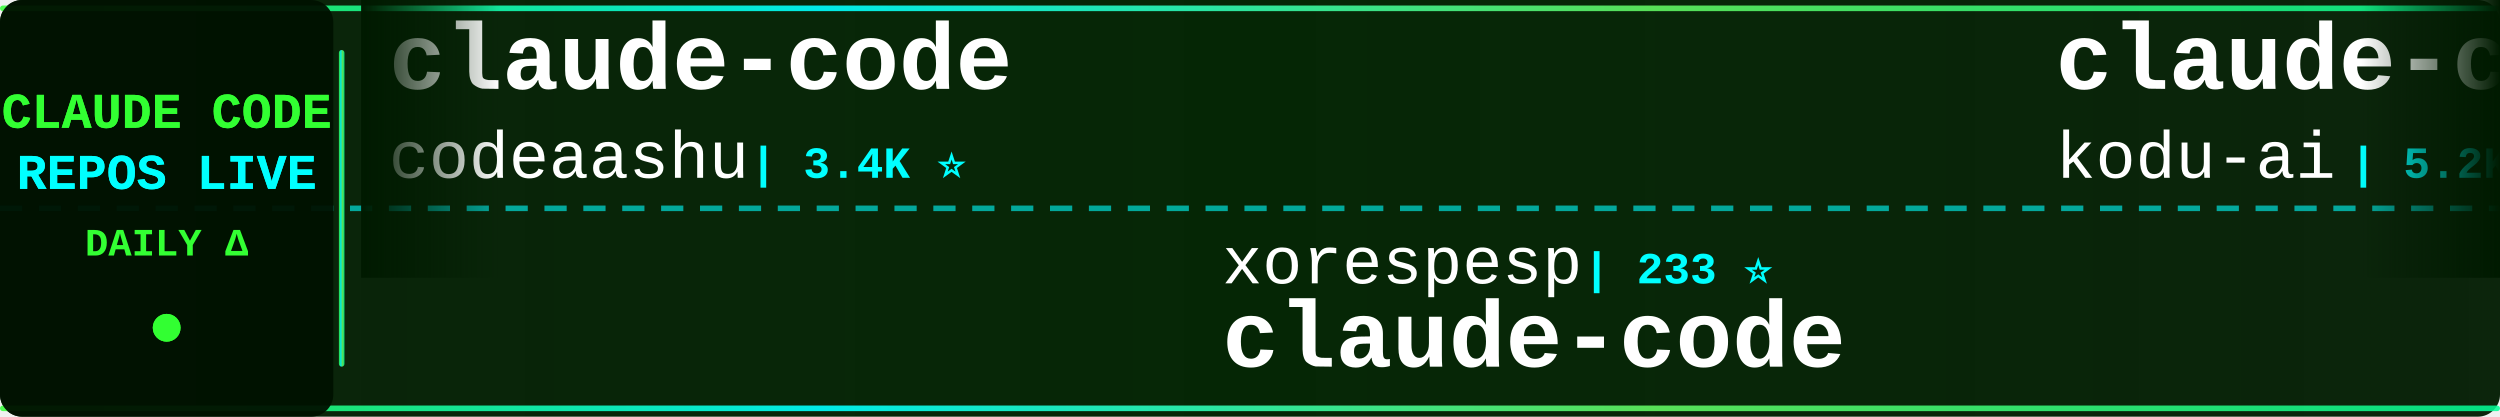
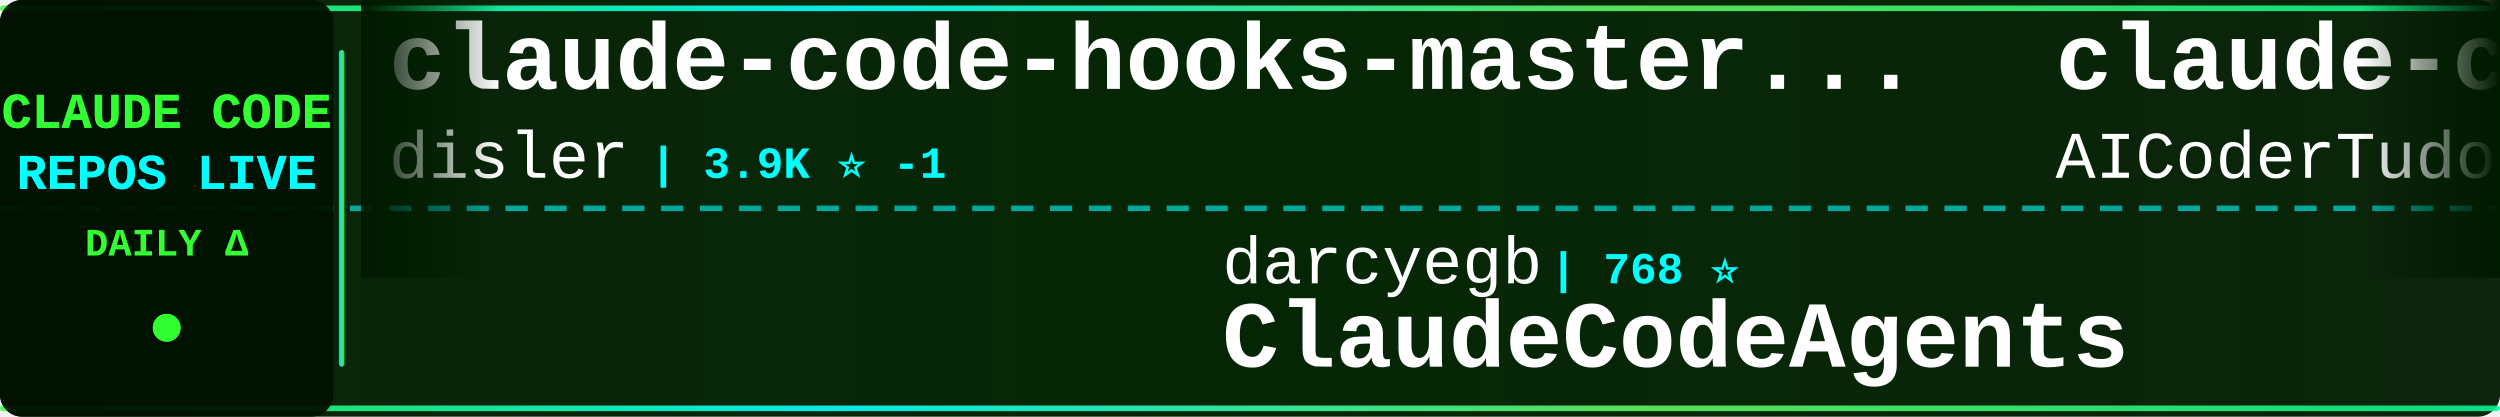
<svg xmlns="http://www.w3.org/2000/svg" width="900" height="150">
  <defs>
    <linearGradient id="tickerBg" x1="0%" y1="0%" x2="100%" y2="0%">
      <stop offset="0%" style="stop-color:#001a00;stop-opacity:0.95" />
      <stop offset="50%" style="stop-color:#002200;stop-opacity:0.98" />
      <stop offset="100%" style="stop-color:#001a00;stop-opacity:0.95" />
    </linearGradient>
    <linearGradient id="borderGrad" x1="0%" y1="0%" x2="100%" y2="0%">
      <stop offset="0%" style="stop-color:#33ff33;stop-opacity:0.85">
        <animate attributeName="stop-opacity" values="0.85;1;0.85" dur="2s" repeatCount="indefinite" />
      </stop>
      <stop offset="33%" style="stop-color:#00ffff;stop-opacity:0.9">
        <animate attributeName="stop-opacity" values="0.9;1;0.9" dur="2.2s" repeatCount="indefinite" />
      </stop>
      <stop offset="66%" style="stop-color:#66ff66;stop-opacity:0.85">
        <animate attributeName="stop-opacity" values="0.85;1;0.85" dur="1.8s" repeatCount="indefinite" />
      </stop>
      <stop offset="100%" style="stop-color:#00ff99;stop-opacity:0.85">
        <animate attributeName="stop-opacity" values="0.85;1;0.85" dur="2s" repeatCount="indefinite" />
      </stop>
    </linearGradient>
    <filter id="textGlow">
      <feGaussianBlur stdDeviation="0.1" result="coloredBlur" />
      <feMerge>
        <feMergeNode in="coloredBlur" />
        <feMergeNode in="SourceGraphic" />
      </feMerge>
    </filter>
    <filter id="metricGlow">
      <feGaussianBlur stdDeviation="0.2" result="coloredBlur" />
      <feMerge>
        <feMergeNode in="coloredBlur" />
        <feMergeNode in="SourceGraphic" />
      </feMerge>
    </filter>
    <linearGradient id="leftFade" x1="0%" y1="0%" x2="100%" y2="0%">
      <stop offset="0%" style="stop-color:#001a00;stop-opacity:1" />
      <stop offset="100%" style="stop-color:#001a00;stop-opacity:0" />
    </linearGradient>
    <linearGradient id="rightFade" x1="0%" y1="0%" x2="100%" y2="0%">
      <stop offset="0%" style="stop-color:#001a00;stop-opacity:0" />
      <stop offset="100%" style="stop-color:#001a00;stop-opacity:1" />
    </linearGradient>
  </defs>
  <rect width="900" height="150" fill="url(#tickerBg)" rx="8" />
  <rect x="0" y="2" width="900" height="2" fill="url(#borderGrad)" rx="1" />
  <rect x="0" y="146" width="900" height="2" fill="url(#borderGrad)" rx="1" />
  <line x1="0" y1="75" x2="900" y2="75" stroke="#00ffff" stroke-width="2" stroke-dasharray="8 6" opacity="0.6" />
  <rect x="0" y="0" width="120" height="150" fill="#001100" opacity="0.95" rx="8" />
  <text x="60" y="46" font-family="'Courier New', monospace" font-size="18" font-weight="bold" fill="#33ff33" text-anchor="middle" filter="url(#textGlow)">
    CLAUDE CODE
  </text>
  <text x="60" y="68" font-family="'Courier New', monospace" font-size="18" font-weight="bold" fill="#00ffff" text-anchor="middle" filter="url(#textGlow)">
    REPOS LIVE
  </text>
  <text x="60" y="92" font-family="'Courier New', monospace" font-size="14" font-weight="bold" fill="#33ff33" text-anchor="middle">
    DAILY Δ
  </text>
  <circle cx="60" cy="118" r="5" fill="#33ff33" filter="url(#metricGlow)">
    <animate attributeName="r" values="4;6;4" dur="1.5s" repeatCount="indefinite" />
    <animate attributeName="opacity" values="0.6;1;0.6" dur="1.5s" repeatCount="indefinite" />
  </circle>
  <rect x="122" y="18" width="2" height="114" fill="url(#borderGrad)" rx="1" />
  <clipPath id="tickerClip">
    <rect x="130" y="0" width="770" height="150" />
  </clipPath>
  <g clip-path="url(#tickerClip)">
    <g id="tickerItems">
      <animateTransform attributeName="transform" attributeType="XML" type="translate" from="0 0" to="-3000 0" dur="54s" repeatCount="indefinite" />
      <g transform="translate(0, 0)">
-         <text x="140" y="32" font-family="'Courier New', monospace" font-size="34" font-weight="bold" fill="#ffffff">claude-code</text>
-         <text x="140" y="64" font-family="'Courier New', monospace" font-size="24" font-weight="normal" fill="#ffffff" opacity="1.0">codeaashu</text>
-         <text x="270" y="64" font-family="'Courier New', monospace" font-size="16" font-weight="bold" fill="#00ffff"> | 3.4K ⭐</text>
+         <text x="140" y="32" font-family="'Courier New', monospace" font-size="34" font-weight="bold" fill="#ffffff">claude-code-hooks-master...</text>
+         <text x="140" y="64" font-family="'Courier New', monospace" font-size="24" font-weight="normal" fill="#ffffff" opacity="1.0">disler</text>
+         <text x="234" y="64" font-family="'Courier New', monospace" font-size="16" font-weight="bold" fill="#00ffff"> | 3.9K ⭐ -1</text>
      </g>
      <g transform="translate(300, 0)">
-         <text x="140" y="102" font-family="'Courier New', monospace" font-size="24" font-weight="normal" fill="#ffffff" opacity="1.0">xorespesp</text>
-         <text x="270" y="102" font-family="'Courier New', monospace" font-size="16" font-weight="bold" fill="#00ffff"> | 233 ⭐</text>
-         <text x="140" y="132" font-family="'Courier New', monospace" font-size="34" font-weight="bold" fill="#ffffff">claude-code</text>
+         <text x="140" y="102" font-family="'Courier New', monospace" font-size="24" font-weight="normal" fill="#ffffff" opacity="1.0">darcyegb</text>
+         <text x="258" y="102" font-family="'Courier New', monospace" font-size="16" font-weight="bold" fill="#00ffff"> | 768 ⭐</text>
+         <text x="140" y="132" font-family="'Courier New', monospace" font-size="34" font-weight="bold" fill="#ffffff">ClaudeCodeAgents</text>
      </g>
      <g transform="translate(600, 0)">
-         <text x="140" y="32" font-family="'Courier New', monospace" font-size="34" font-weight="bold" fill="#ffffff">claude-coder</text>
-         <text x="140" y="64" font-family="'Courier New', monospace" font-size="24" font-weight="normal" fill="#ffffff" opacity="1.0">kodu-ai</text>
-         <text x="246" y="64" font-family="'Courier New', monospace" font-size="16" font-weight="bold" fill="#00ffff"> | 5.2K ⭐</text>
+         <text x="140" y="32" font-family="'Courier New', monospace" font-size="34" font-weight="bold" fill="#ffffff">claude-code-tudou</text>
+         <text x="140" y="64" font-family="'Courier New', monospace" font-size="24" font-weight="normal" fill="#ffffff" opacity="1.0">AICoderTudou</text>
+         <text x="306" y="64" font-family="'Courier New', monospace" font-size="16" font-weight="bold" fill="#00ffff"> | 494 ⭐</text>
      </g>
      <g transform="translate(900, 0)">
-         <text x="140" y="102" font-family="'Courier New', monospace" font-size="24" font-weight="normal" fill="#ffffff" opacity="1.0">fuergaosi233</text>
-         <text x="306" y="102" font-family="'Courier New', monospace" font-size="16" font-weight="bold" fill="#00ffff"> | 2.8K ⭐</text>
-         <text x="140" y="132" font-family="'Courier New', monospace" font-size="34" font-weight="bold" fill="#ffffff">claude-code-proxy</text>
+         <text x="140" y="102" font-family="'Courier New', monospace" font-size="24" font-weight="normal" fill="#ffffff" opacity="1.0">repowise-dev</text>
+         <text x="306" y="102" font-family="'Courier New', monospace" font-size="16" font-weight="bold" fill="#00ffff"> | 1.2K ⭐ -1</text>
+         <text x="140" y="132" font-family="'Courier New', monospace" font-size="34" font-weight="bold" fill="#ffffff">claude-code-prompts</text>
      </g>
      <g transform="translate(1200, 0)">
-         <text x="140" y="32" font-family="'Courier New', monospace" font-size="34" font-weight="bold" fill="#ffffff">claude-code-book</text>
-         <text x="140" y="64" font-family="'Courier New', monospace" font-size="24" font-weight="normal" fill="#ffffff" opacity="1.0">lintsinghua</text>
-         <text x="294" y="64" font-family="'Courier New', monospace" font-size="16" font-weight="bold" fill="#00ffff"> | 4.3K ⭐</text>
+         <text x="140" y="32" font-family="'Courier New', monospace" font-size="34" font-weight="bold" fill="#ffffff">claude-code-from-source</text>
+         <text x="140" y="64" font-family="'Courier New', monospace" font-size="24" font-weight="normal" fill="#ffffff" opacity="1.0">alejandrobalderas</text>
+         <text x="366" y="64" font-family="'Courier New', monospace" font-size="16" font-weight="bold" fill="#00ffff"> | 2.9K ⭐ +3</text>
      </g>
      <g transform="translate(1500, 0)">
-         <text x="140" y="102" font-family="'Courier New', monospace" font-size="24" font-weight="normal" fill="#ffffff" opacity="1.0">nicedreamzapp</text>
-         <text x="318" y="102" font-family="'Courier New', monospace" font-size="16" font-weight="bold" fill="#00ffff"> | 3.3K ⭐ +1</text>
-         <text x="140" y="132" font-family="'Courier New', monospace" font-size="34" font-weight="bold" fill="#ffffff">claude-code-local</text>
+         <text x="140" y="102" font-family="'Courier New', monospace" font-size="24" font-weight="normal" fill="#ffffff" opacity="1.0">jqueryscript</text>
+         <text x="306" y="102" font-family="'Courier New', monospace" font-size="16" font-weight="bold" fill="#00ffff"> | 517 ⭐ -1</text>
+         <text x="140" y="132" font-family="'Courier New', monospace" font-size="34" font-weight="bold" fill="#ffffff">awesome-claude-code</text>
      </g>
      <g transform="translate(1800, 0)">
-         <text x="140" y="32" font-family="'Courier New', monospace" font-size="34" font-weight="bold" fill="#ffffff">claude-code-base-action</text>
-         <text x="140" y="64" font-family="'Courier New', monospace" font-size="24" font-weight="normal" fill="#ffffff" opacity="1.0">anthropics</text>
-         <text x="282" y="64" font-family="'Courier New', monospace" font-size="16" font-weight="bold" fill="#00ffff"> | 987 ⭐</text>
+         <text x="140" y="32" font-family="'Courier New', monospace" font-size="34" font-weight="bold" fill="#ffffff">awesome-claude-code-suba...</text>
+         <text x="140" y="64" font-family="'Courier New', monospace" font-size="24" font-weight="normal" fill="#ffffff" opacity="1.0">VoltAgent</text>
+         <text x="270" y="64" font-family="'Courier New', monospace" font-size="16" font-weight="bold" fill="#00ffff"> | 25.3K ⭐ +7</text>
      </g>
      <g transform="translate(2100, 0)">
-         <text x="140" y="102" font-family="'Courier New', monospace" font-size="24" font-weight="normal" fill="#ffffff" opacity="1.0">1rgs</text>
-         <text x="210" y="102" font-family="'Courier New', monospace" font-size="16" font-weight="bold" fill="#00ffff"> | 3.7K ⭐ +1</text>
-         <text x="140" y="132" font-family="'Courier New', monospace" font-size="34" font-weight="bold" fill="#ffffff">claude-code-proxy</text>
+         <text x="140" y="102" font-family="'Courier New', monospace" font-size="24" font-weight="normal" fill="#ffffff" opacity="1.0">shareAI-lab</text>
+         <text x="294" y="102" font-family="'Courier New', monospace" font-size="16" font-weight="bold" fill="#00ffff"> | 77.6K ⭐ +8</text>
+         <text x="140" y="132" font-family="'Courier New', monospace" font-size="34" font-weight="bold" fill="#ffffff">learn-claude-code</text>
      </g>
      <g transform="translate(2400, 0)">
-         <text x="140" y="32" font-family="'Courier New', monospace" font-size="34" font-weight="bold" fill="#ffffff">claude-code-my-workflow</text>
-         <text x="140" y="64" font-family="'Courier New', monospace" font-size="24" font-weight="normal" fill="#ffffff" opacity="1.0">pedrohcgs</text>
-         <text x="270" y="64" font-family="'Courier New', monospace" font-size="16" font-weight="bold" fill="#00ffff"> | 1.6K ⭐</text>
+         <text x="140" y="32" font-family="'Courier New', monospace" font-size="34" font-weight="bold" fill="#ffffff">claude-code-telegram</text>
+         <text x="140" y="64" font-family="'Courier New', monospace" font-size="24" font-weight="normal" fill="#ffffff" opacity="1.0">overwirehq</text>
+         <text x="282" y="64" font-family="'Courier New', monospace" font-size="16" font-weight="bold" fill="#00ffff"> | 2.8K ⭐ +1</text>
      </g>
      <g transform="translate(2700, 0)">
-         <text x="140" y="102" font-family="'Courier New', monospace" font-size="24" font-weight="normal" fill="#ffffff" opacity="1.0">LING71671</text>
-         <text x="270" y="102" font-family="'Courier New', monospace" font-size="16" font-weight="bold" fill="#00ffff"> | 958 ⭐ -1</text>
-         <text x="140" y="132" font-family="'Courier New', monospace" font-size="34" font-weight="bold" fill="#ffffff">Open-ClaudeCode</text>
+         <text x="140" y="102" font-family="'Courier New', monospace" font-size="24" font-weight="normal" fill="#ffffff" opacity="1.0">ChrisWiles</text>
+         <text x="282" y="102" font-family="'Courier New', monospace" font-size="16" font-weight="bold" fill="#00ffff"> | 6.1K ⭐</text>
+         <text x="140" y="132" font-family="'Courier New', monospace" font-size="34" font-weight="bold" fill="#ffffff">claude-code-showcase</text>
      </g>
      <g transform="translate(3000, 0)">
-         <text x="140" y="32" font-family="'Courier New', monospace" font-size="34" font-weight="bold" fill="#ffffff">claude-code</text>
-         <text x="140" y="64" font-family="'Courier New', monospace" font-size="24" font-weight="normal" fill="#ffffff" opacity="1.0">codeaashu</text>
-         <text x="270" y="64" font-family="'Courier New', monospace" font-size="16" font-weight="bold" fill="#00ffff"> | 3.4K ⭐</text>
+         <text x="140" y="32" font-family="'Courier New', monospace" font-size="34" font-weight="bold" fill="#ffffff">claude-code-hooks-master...</text>
+         <text x="140" y="64" font-family="'Courier New', monospace" font-size="24" font-weight="normal" fill="#ffffff" opacity="1.0">disler</text>
+         <text x="234" y="64" font-family="'Courier New', monospace" font-size="16" font-weight="bold" fill="#00ffff"> | 3.9K ⭐ -1</text>
      </g>
      <g transform="translate(3300, 0)">
-         <text x="140" y="102" font-family="'Courier New', monospace" font-size="24" font-weight="normal" fill="#ffffff" opacity="1.0">xorespesp</text>
-         <text x="270" y="102" font-family="'Courier New', monospace" font-size="16" font-weight="bold" fill="#00ffff"> | 233 ⭐</text>
-         <text x="140" y="132" font-family="'Courier New', monospace" font-size="34" font-weight="bold" fill="#ffffff">claude-code</text>
+         <text x="140" y="102" font-family="'Courier New', monospace" font-size="24" font-weight="normal" fill="#ffffff" opacity="1.0">darcyegb</text>
+         <text x="258" y="102" font-family="'Courier New', monospace" font-size="16" font-weight="bold" fill="#00ffff"> | 768 ⭐</text>
+         <text x="140" y="132" font-family="'Courier New', monospace" font-size="34" font-weight="bold" fill="#ffffff">ClaudeCodeAgents</text>
      </g>
      <g transform="translate(3600, 0)">
-         <text x="140" y="32" font-family="'Courier New', monospace" font-size="34" font-weight="bold" fill="#ffffff">claude-coder</text>
-         <text x="140" y="64" font-family="'Courier New', monospace" font-size="24" font-weight="normal" fill="#ffffff" opacity="1.0">kodu-ai</text>
-         <text x="246" y="64" font-family="'Courier New', monospace" font-size="16" font-weight="bold" fill="#00ffff"> | 5.2K ⭐</text>
+         <text x="140" y="32" font-family="'Courier New', monospace" font-size="34" font-weight="bold" fill="#ffffff">claude-code-tudou</text>
+         <text x="140" y="64" font-family="'Courier New', monospace" font-size="24" font-weight="normal" fill="#ffffff" opacity="1.0">AICoderTudou</text>
+         <text x="306" y="64" font-family="'Courier New', monospace" font-size="16" font-weight="bold" fill="#00ffff"> | 494 ⭐</text>
      </g>
      <g transform="translate(3900, 0)">
-         <text x="140" y="102" font-family="'Courier New', monospace" font-size="24" font-weight="normal" fill="#ffffff" opacity="1.0">fuergaosi233</text>
-         <text x="306" y="102" font-family="'Courier New', monospace" font-size="16" font-weight="bold" fill="#00ffff"> | 2.8K ⭐</text>
-         <text x="140" y="132" font-family="'Courier New', monospace" font-size="34" font-weight="bold" fill="#ffffff">claude-code-proxy</text>
+         <text x="140" y="102" font-family="'Courier New', monospace" font-size="24" font-weight="normal" fill="#ffffff" opacity="1.0">repowise-dev</text>
+         <text x="306" y="102" font-family="'Courier New', monospace" font-size="16" font-weight="bold" fill="#00ffff"> | 1.2K ⭐ -1</text>
+         <text x="140" y="132" font-family="'Courier New', monospace" font-size="34" font-weight="bold" fill="#ffffff">claude-code-prompts</text>
      </g>
    </g>
  </g>
  <rect x="130" y="0" width="50" height="100" fill="url(#leftFade)" />
  <rect x="850" y="0" width="50" height="100" fill="url(#rightFade)" />
</svg>
